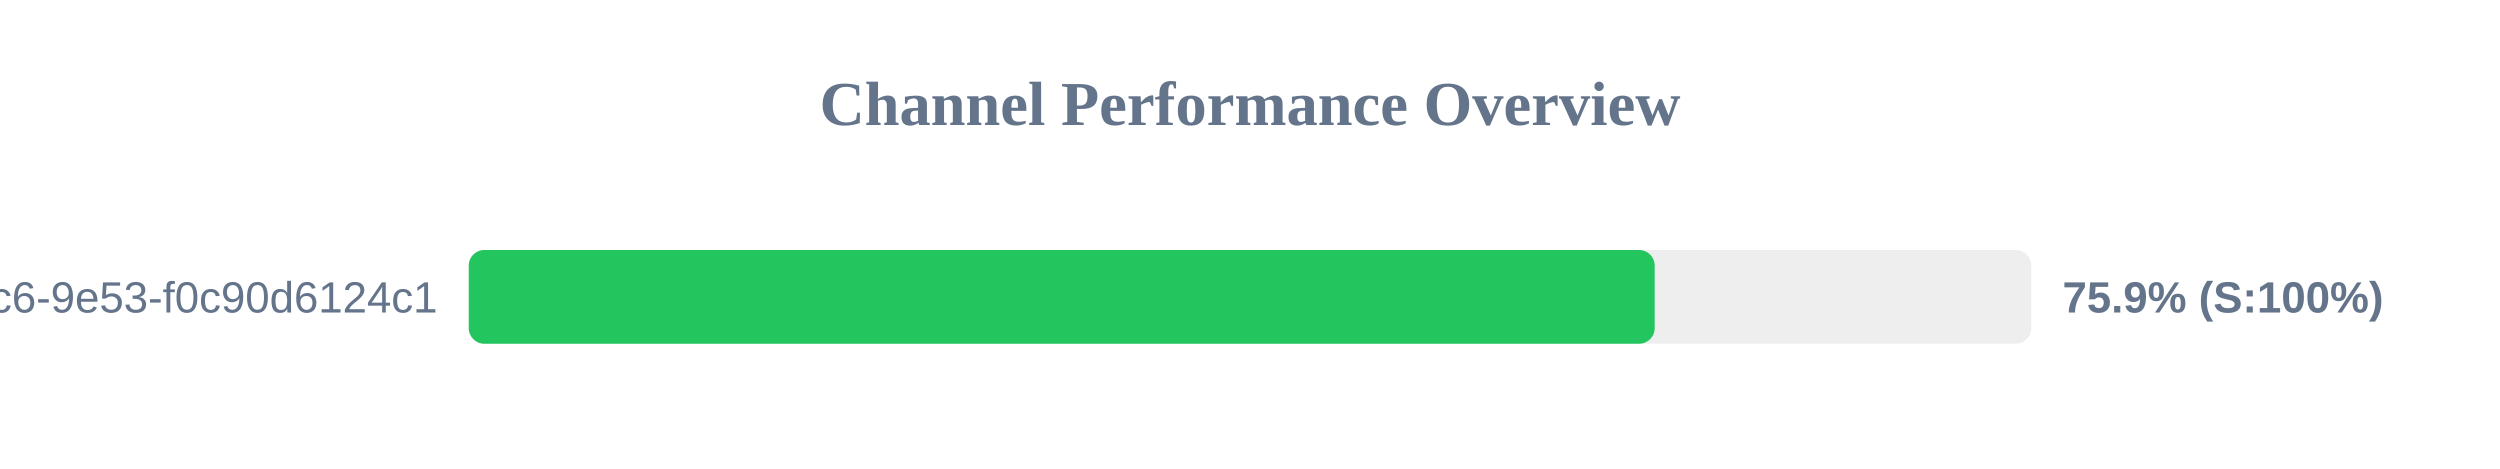
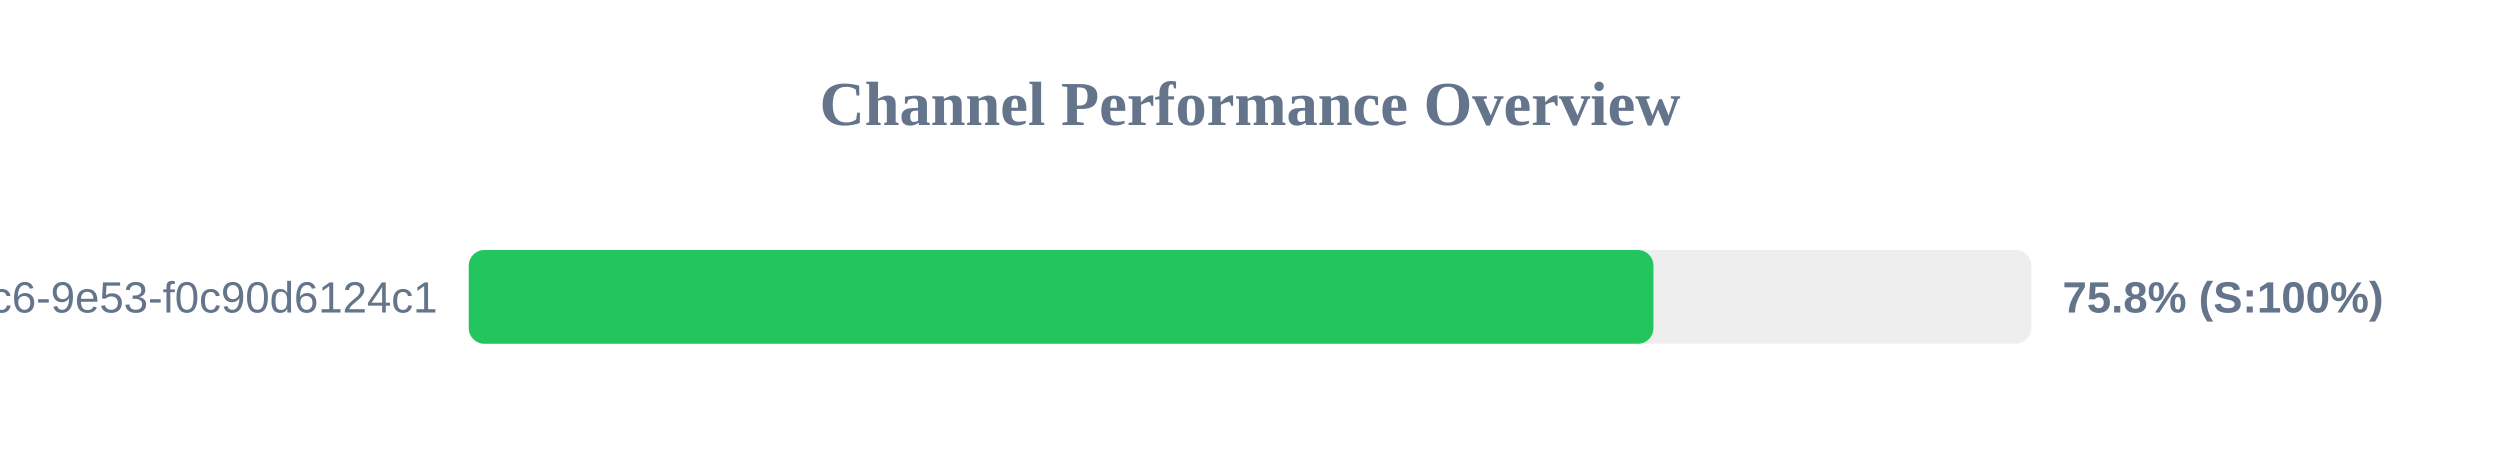
<svg xmlns="http://www.w3.org/2000/svg" width="800" height="150" version="1.1">
  <style>
        .row { font: 14px Arial; fill: #64748b; }
        .score { font: bold 14px Arial; fill: #64748b; }
    </style>
  <text x="400" y="40" text-anchor="middle" font-size="20px" font-weight="bold" fill="#64748b">Channel Performance Overview</text>
  <rect x="150" y="80" width="500" height="30" fill="#eee" rx="5" />
-   <rect x="150" y="80" width="379.5" height="30" fill="#22c55e" rx="5" />
+   <rect x="150" y="80" width="379.1" height="30" fill="#22c55e" rx="5" />
  <text x="140" y="100" text-anchor="end" class="row">?uuid=4685eb2a-5ddb-4dc6-9e53-f0c90d6124c1</text>
-   <text x="660" y="100" text-anchor="start" class="score">75.9% (S:100%)</text>
+   <text x="660" y="100" text-anchor="start" class="score">75.8% (S:100%)</text>
</svg>
